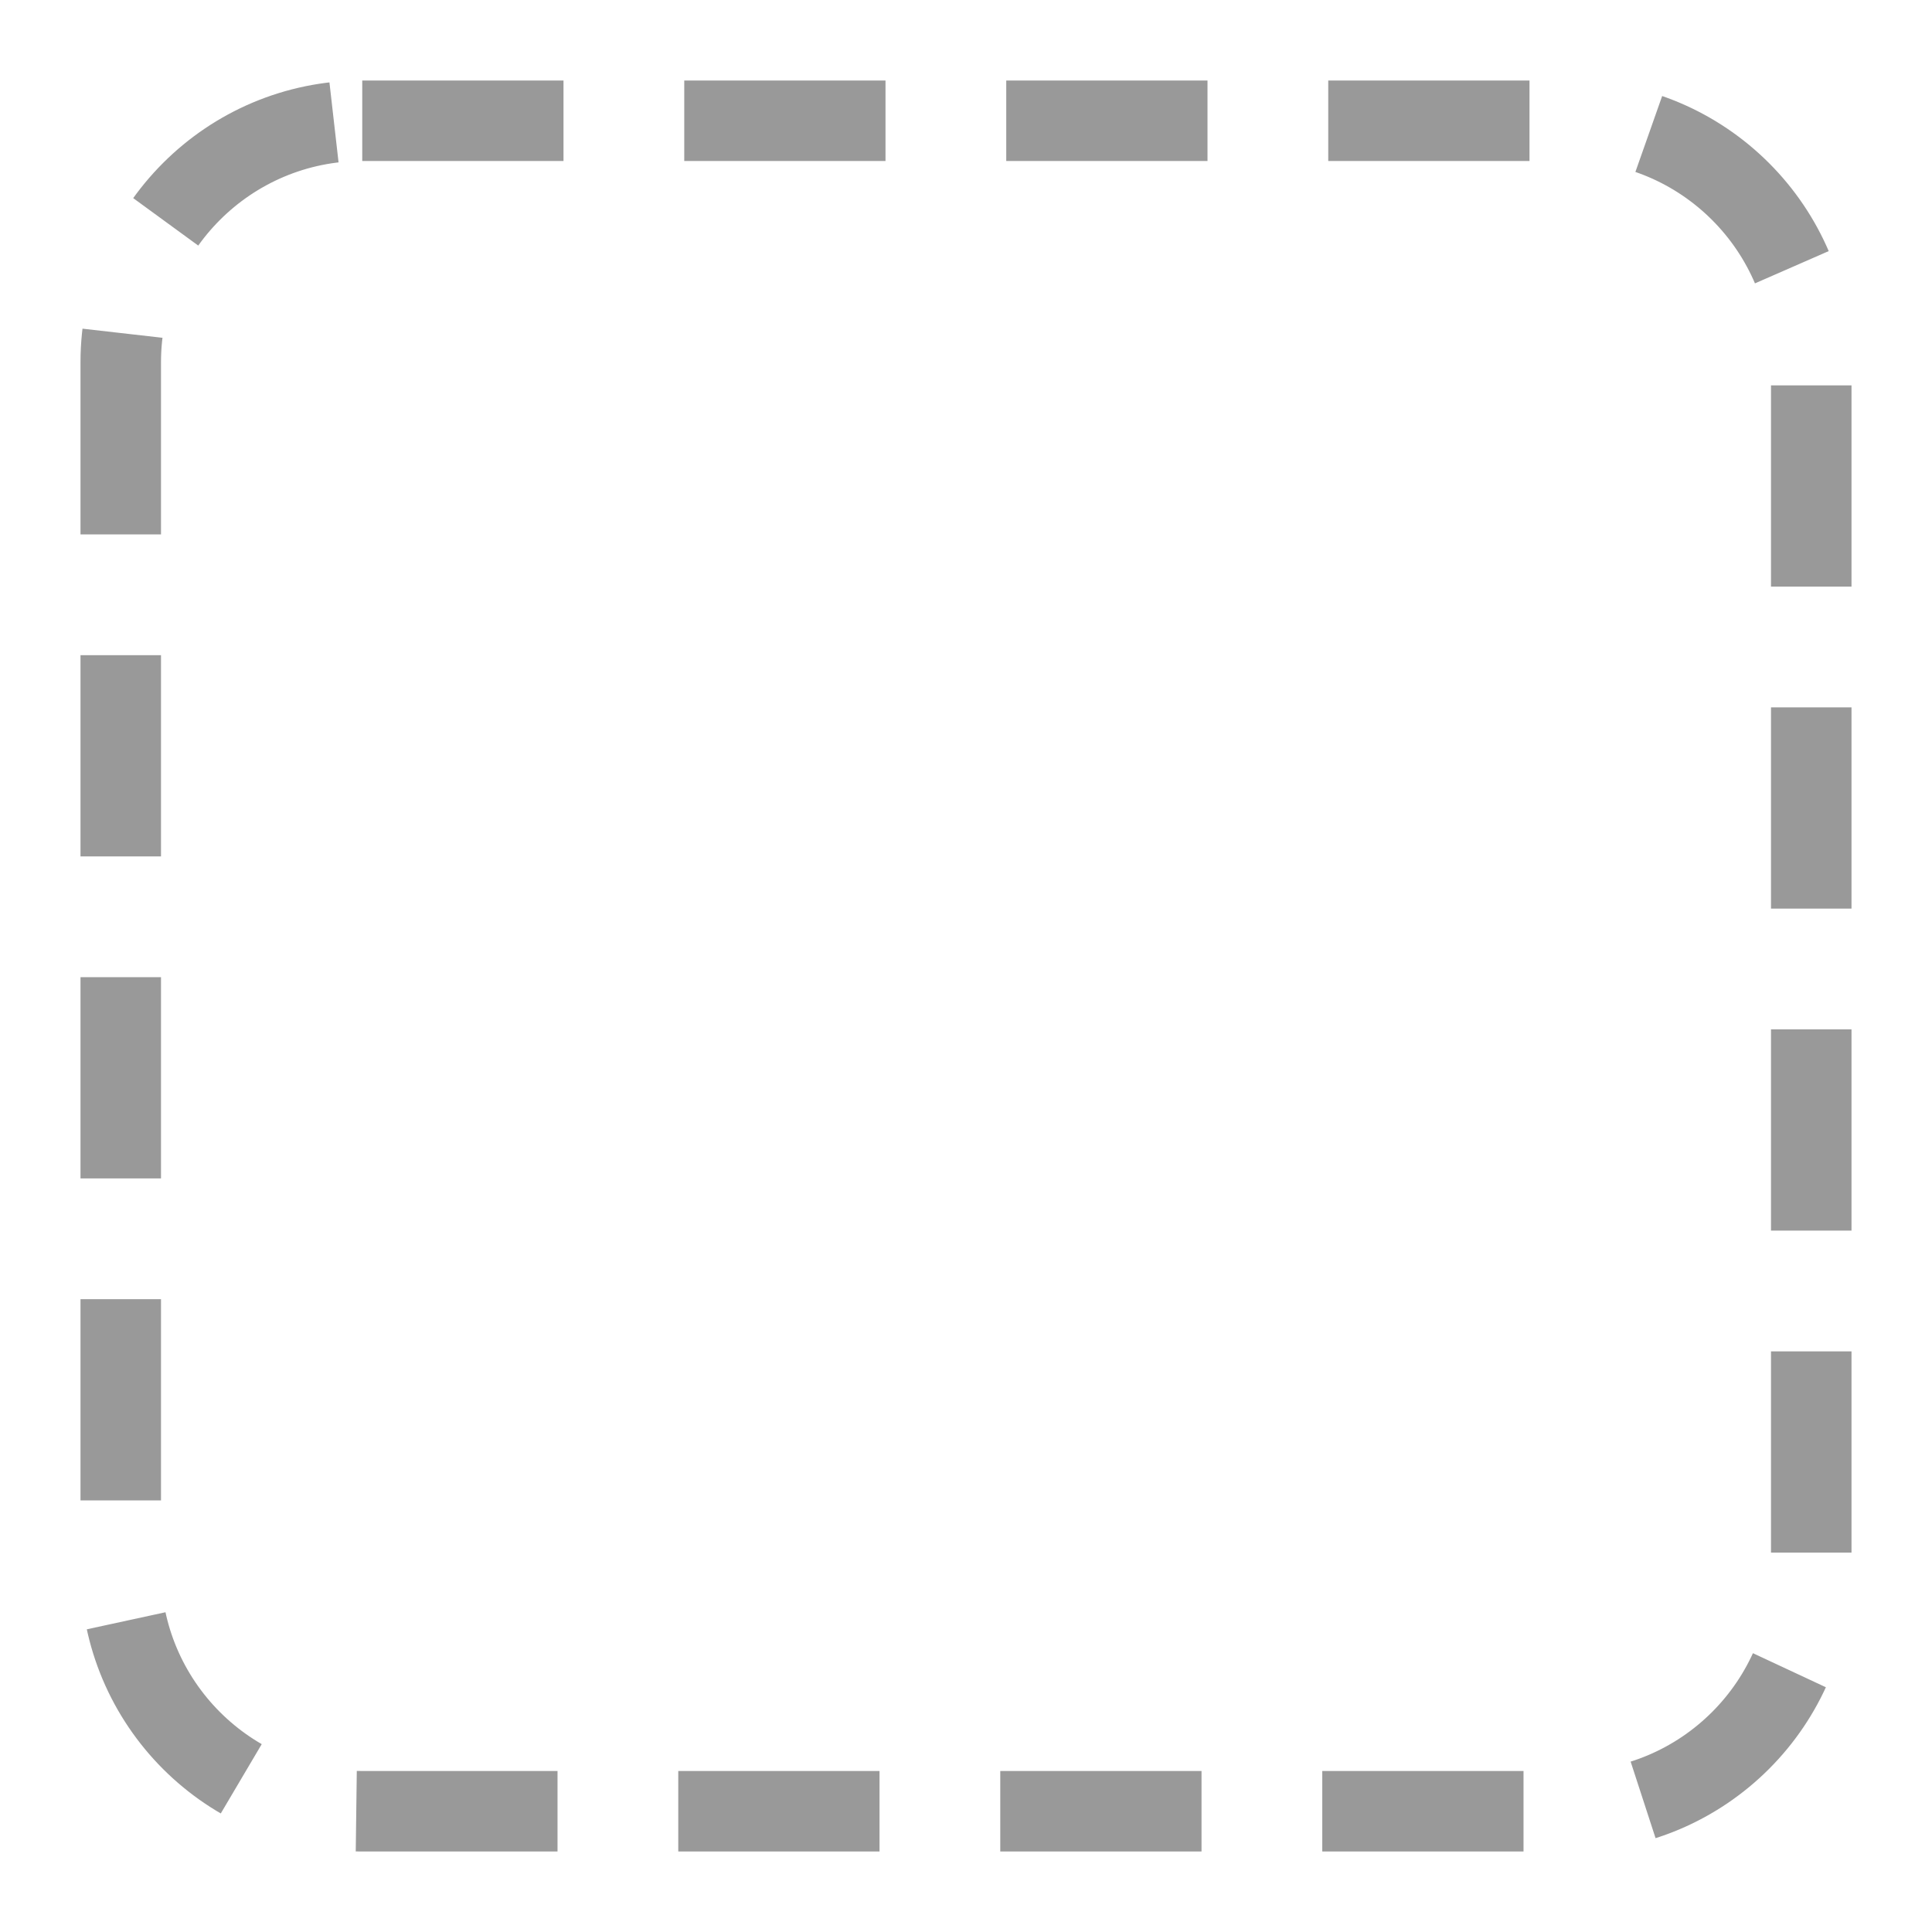
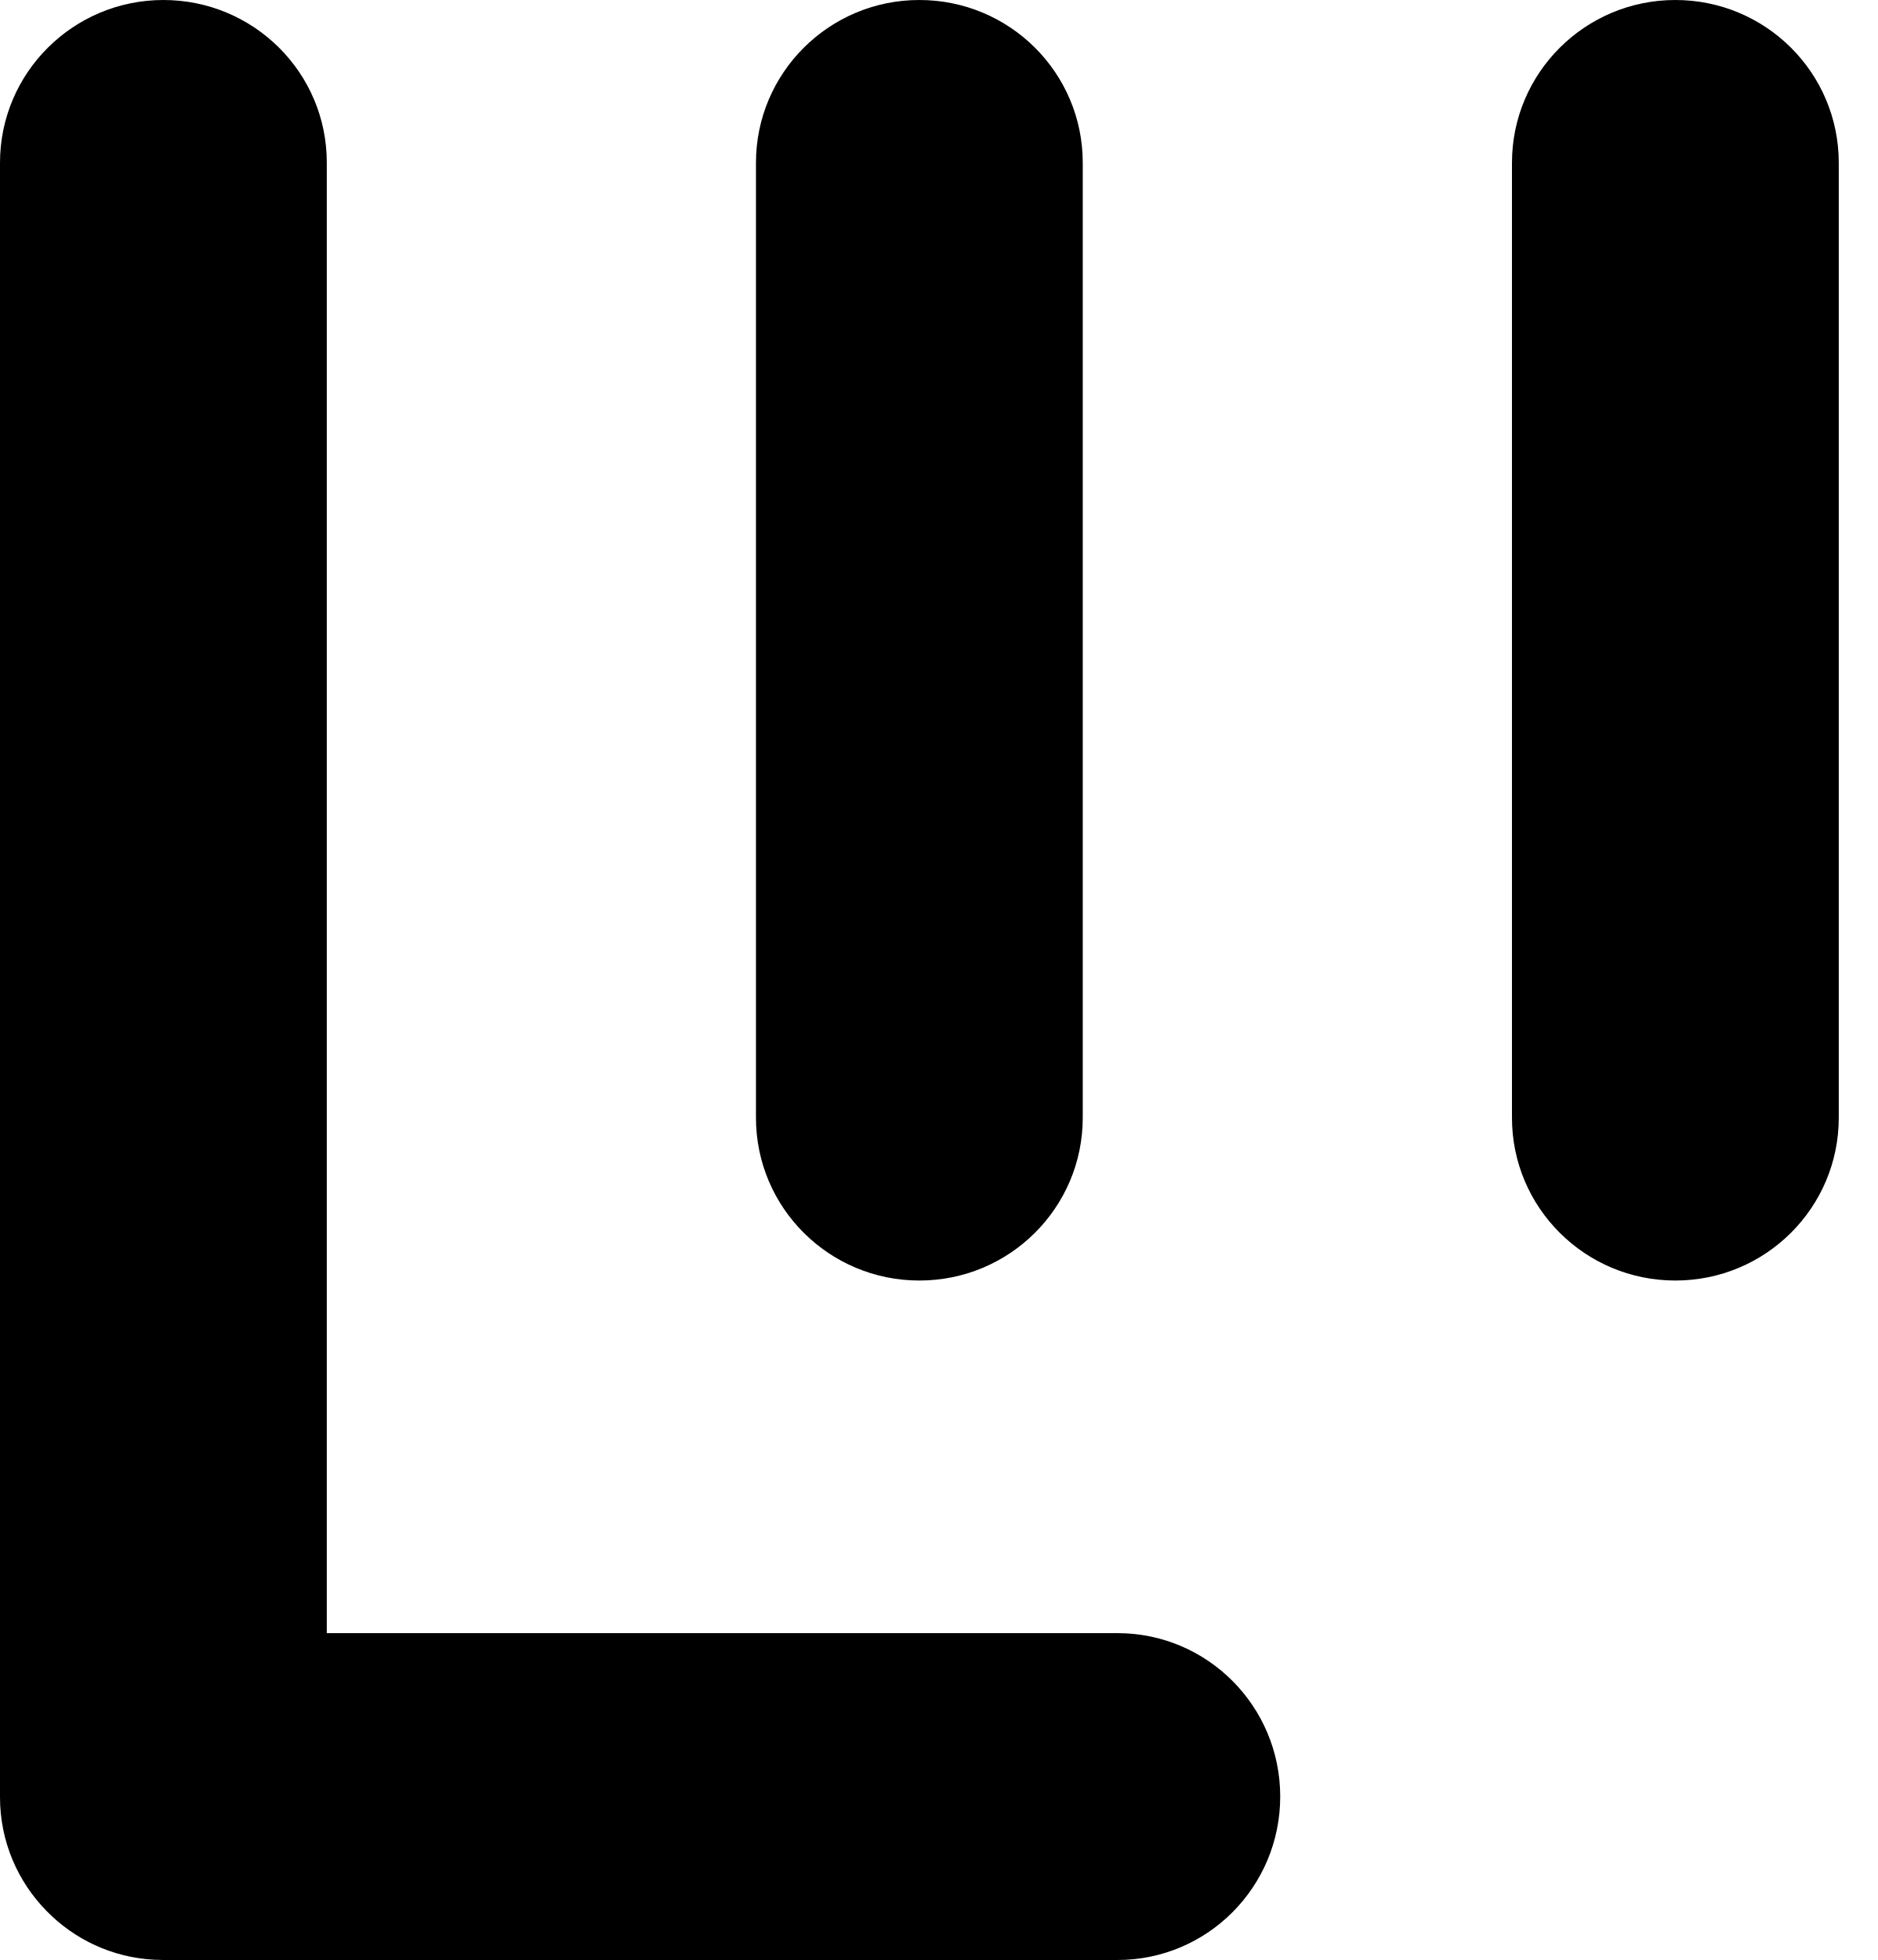
- <svg xmlns="http://www.w3.org/2000/svg" viewBox="0 0 48 48" fill="none">
-   <rect x="3" y="3" width="42" height="42" rx="6" stroke="#999" stroke-width="2" stroke-dasharray="5 3" />
+ <svg xmlns="http://www.w3.org/2000/svg" width="46" height="48" viewBox="0 0 46 48" fill="none">
+   <path d="M4.002 0C6.215 0 8.009 1.783 8.005 3.987V39.995H27.373C29.573 39.995 31.36 41.784 31.36 43.997C31.36 46.21 29.577 48 27.373 48H3.987C3.963 48 3.938 47.998 3.914 47.997C3.871 47.996 3.828 47.996 3.785 47.994C2.751 47.942 1.82 47.495 1.14 46.799C0.435 46.08 0 45.098 0 44.013V3.987C0 1.783 1.794 0 4.002 0ZM22.52 0C24.733 6.71628e-05 26.523 1.783 26.523 3.987V27.374C26.522 29.574 24.733 31.36 22.52 31.36C20.312 31.36 18.518 29.578 18.518 27.374V3.987C18.518 1.787 20.308 0 22.52 0ZM41.039 0C43.252 0 45.042 1.783 45.042 3.987V27.374C45.042 29.574 43.252 31.36 41.039 31.36C38.831 31.36 37.037 29.578 37.037 27.374V3.987C37.037 1.787 38.827 0 41.039 0Z" fill="black" />
</svg>
